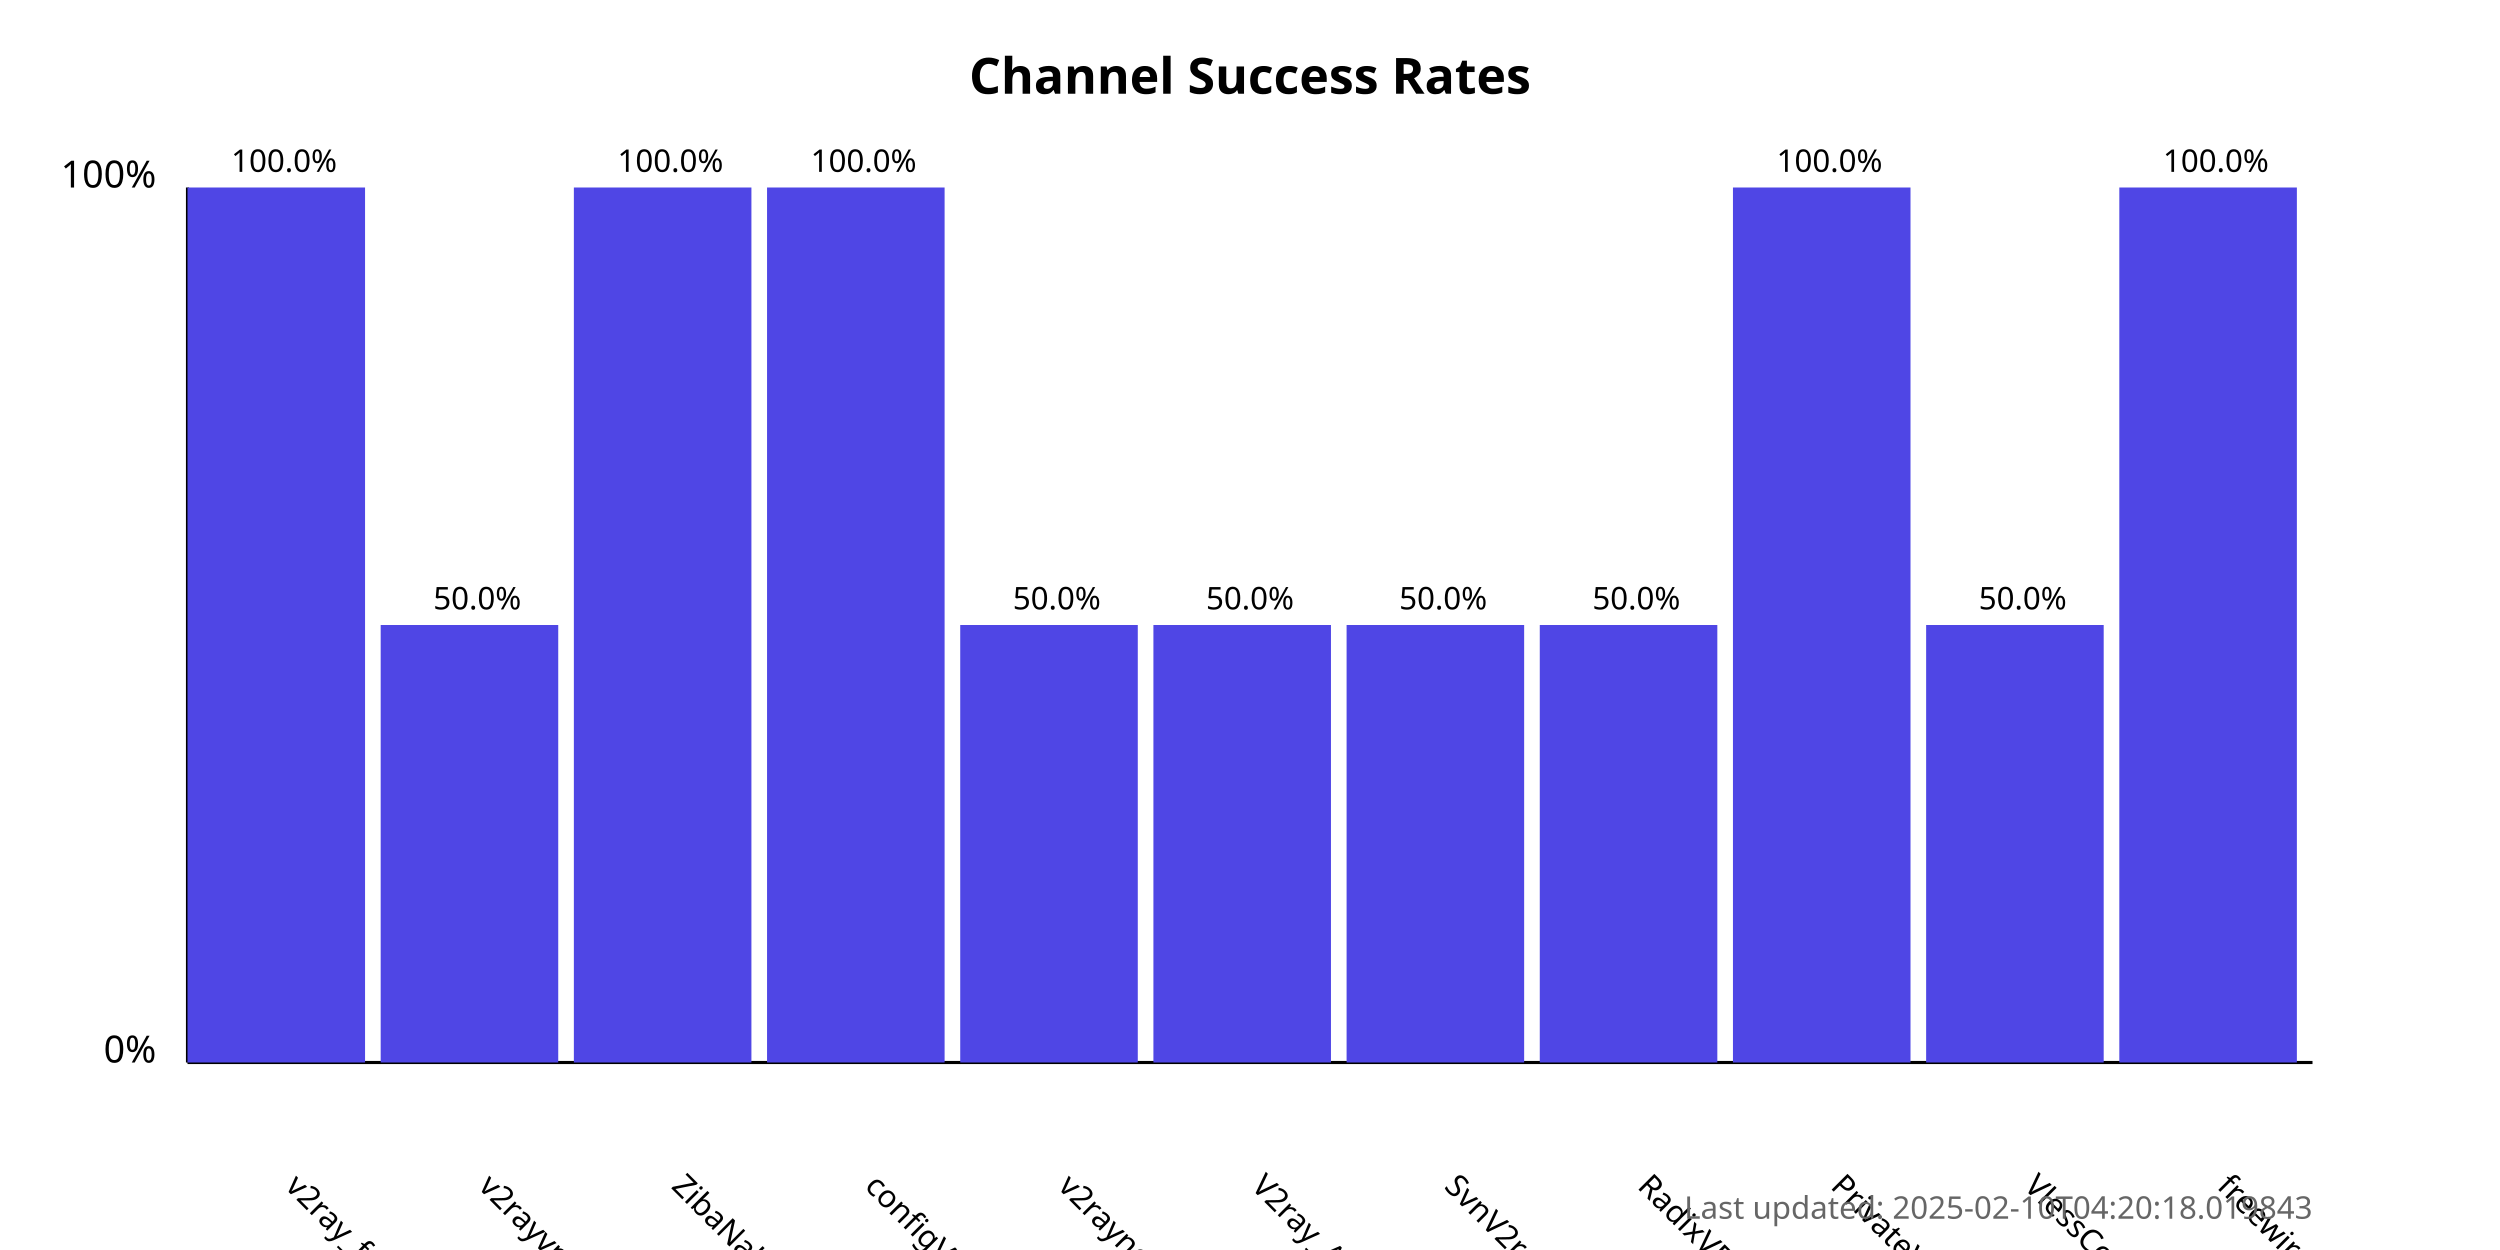
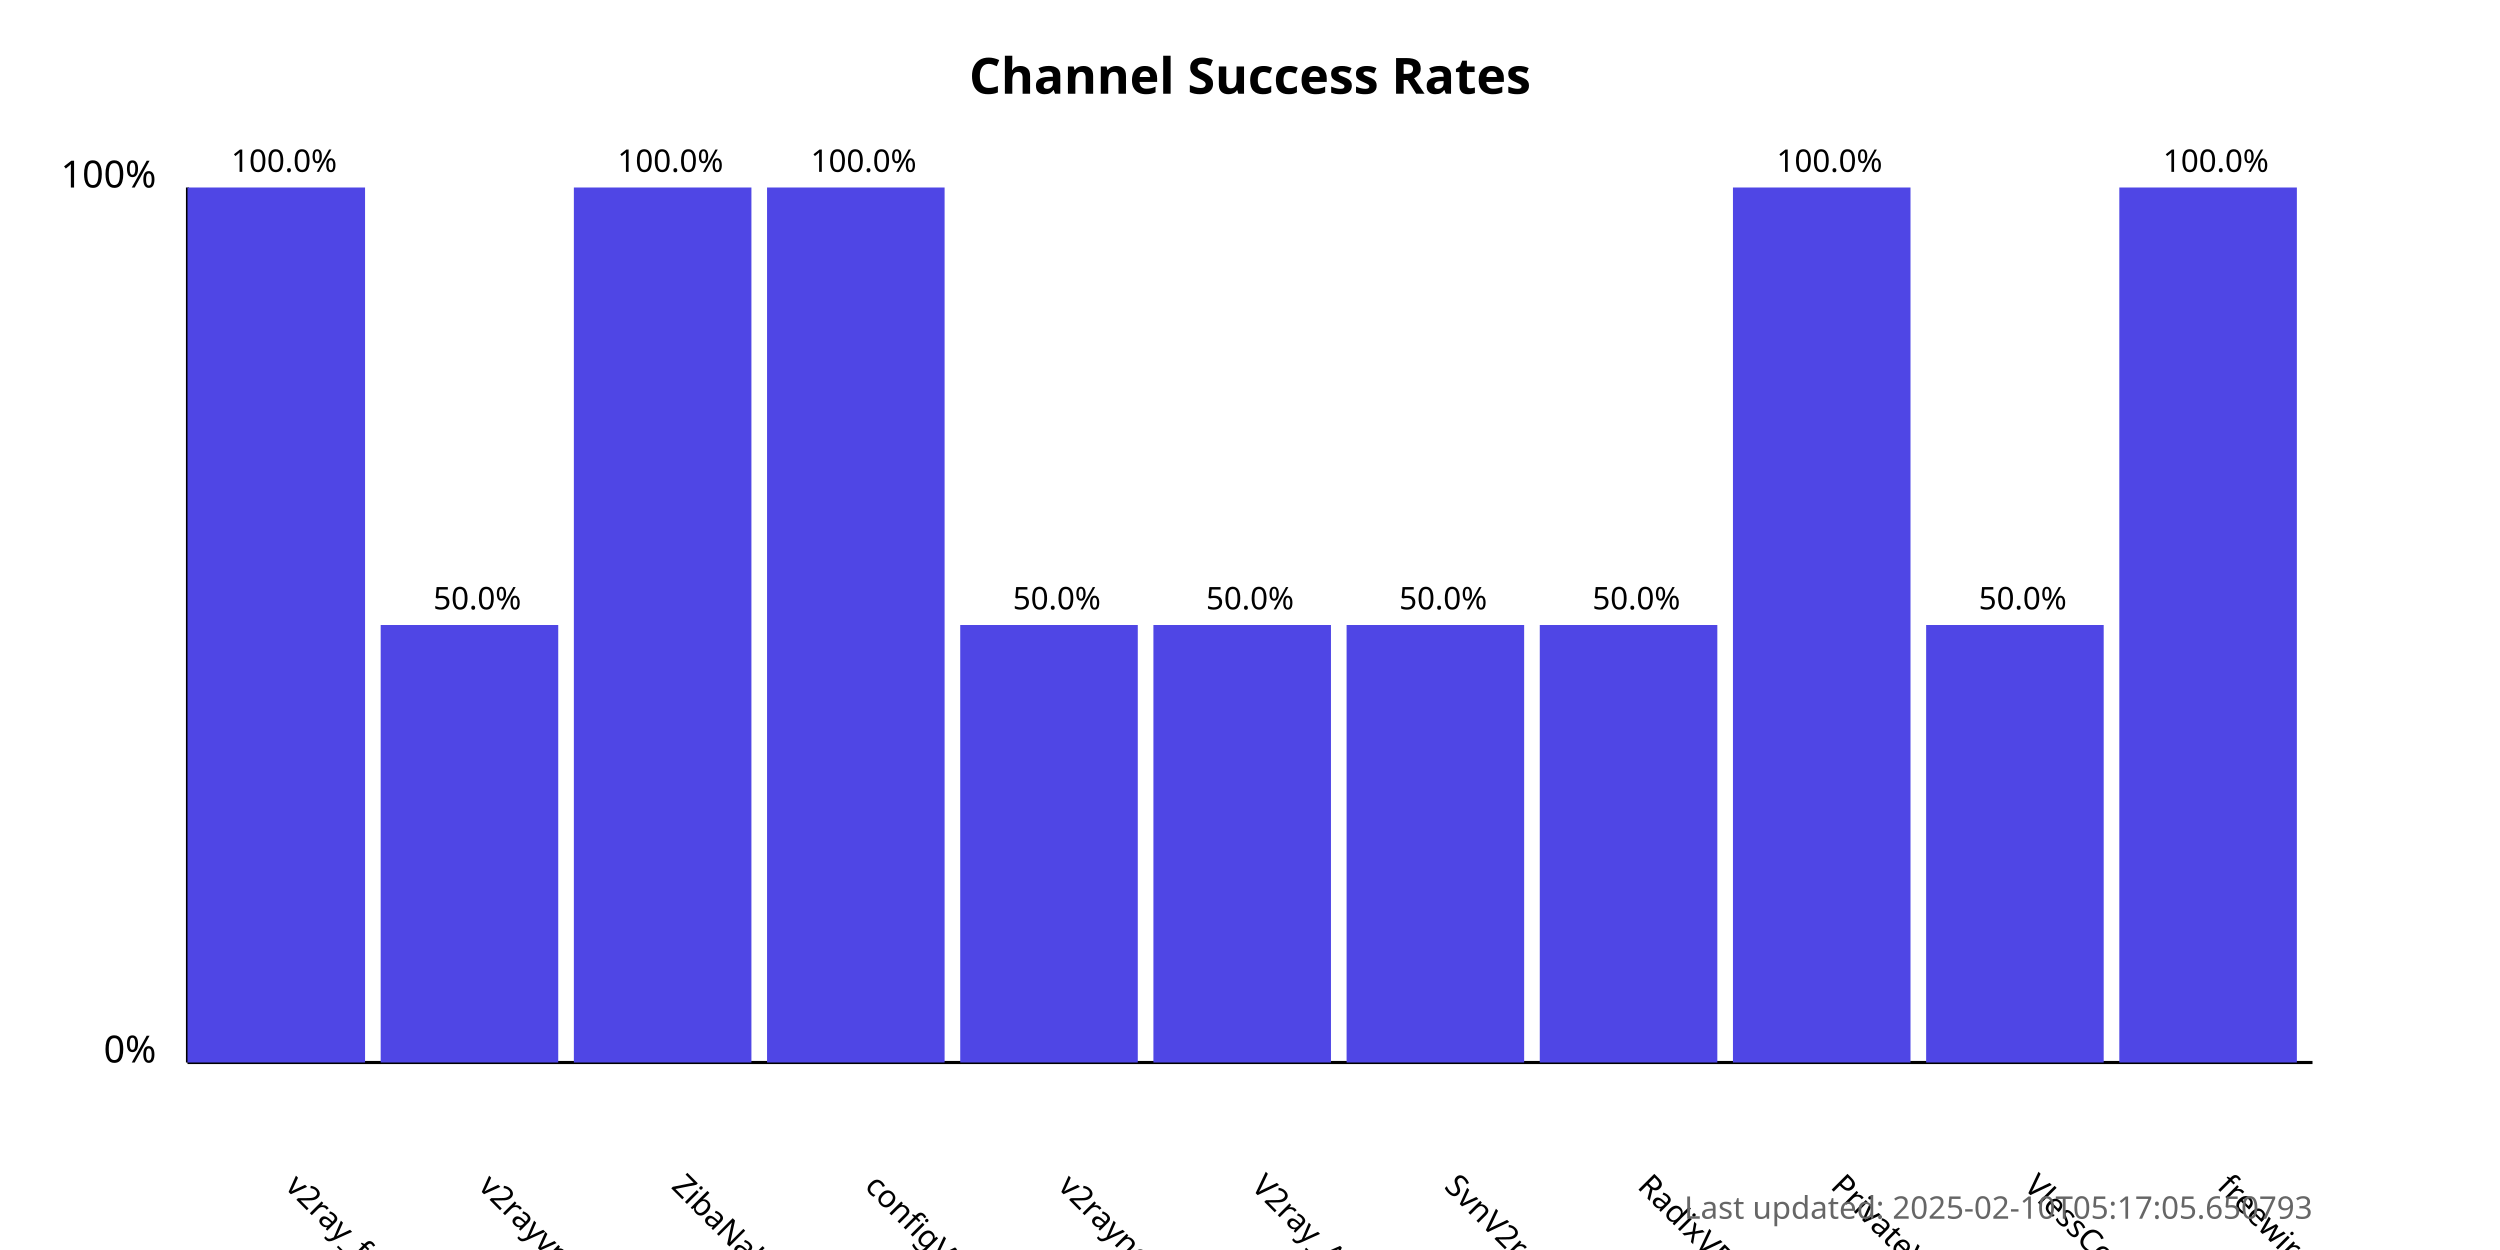
<svg xmlns="http://www.w3.org/2000/svg" width="800" height="400">
  <style>
            .chart-title { font: bold 16px sans-serif; }
            .axis-label { font: 12px sans-serif; }
            .tick-label { font: 10px sans-serif; }
            .bar { fill: #4f46e5; }
            .bar:hover { fill: #6366f1; }
            .timestamp { font: 10px sans-serif; fill: #666; }
        </style>
  <text x="400.0" y="30" text-anchor="middle" class="chart-title">
            Channel Success Rates
        </text>
  <line x1="60" y1="340" x2="60" y2="60" stroke="black" stroke-width="1" />
  <line x1="60" y1="340" x2="740" y2="340" stroke="black" stroke-width="1" />
  <text x="50" y="340" text-anchor="end" class="axis-label">0%</text>
  <text x="50" y="60" text-anchor="end" class="axis-label">100%</text>
  <g>
    <rect x="60" y="60.0" width="56.818" height="280.0" class="bar" />
    <text x="90.909" y="380" transform="rotate(45, 90.90909, 380)" text-anchor="start" class="tick-label">
                v2ray_free_conf
            </text>
    <text x="90.909" y="55.0" text-anchor="middle" class="tick-label">
                100.0%
            </text>
  </g>
  <g>
    <rect x="121.818" y="200.0" width="56.818" height="140.0" class="bar" />
    <text x="152.727" y="380" transform="rotate(45, 152.7273, 380)" text-anchor="start" class="tick-label">
                v2rayvpno
            </text>
    <text x="152.727" y="195.0" text-anchor="middle" class="tick-label">
                50.0%
            </text>
  </g>
  <g>
    <rect x="183.636" y="60.0" width="56.818" height="280.0" class="bar" />
    <text x="214.545" y="380" transform="rotate(45, 214.5455, 380)" text-anchor="start" class="tick-label">
                ZibaNabz
            </text>
    <text x="214.545" y="55.0" text-anchor="middle" class="tick-label">
                100.0%
            </text>
  </g>
  <g>
    <rect x="245.455" y="60.0" width="56.818" height="280.0" class="bar" />
    <text x="276.364" y="380" transform="rotate(45, 276.3636, 380)" text-anchor="start" class="tick-label">
                configV2rayForFree
            </text>
    <text x="276.364" y="55.0" text-anchor="middle" class="tick-label">
                100.0%
            </text>
  </g>
  <g>
    <rect x="307.273" y="200.0" width="56.818" height="140.0" class="bar" />
    <text x="338.182" y="380" transform="rotate(45, 338.1818, 380)" text-anchor="start" class="tick-label">
                v2rayngvpn
            </text>
    <text x="338.182" y="195.0" text-anchor="middle" class="tick-label">
                50.0%
            </text>
  </g>
  <g>
    <rect x="369.091" y="200.0" width="56.818" height="140.0" class="bar" />
    <text x="400.0" y="380" transform="rotate(45, 400.0, 380)" text-anchor="start" class="tick-label">
                V2ray_Alpha
            </text>
    <text x="400.0" y="195.0" text-anchor="middle" class="tick-label">
                50.0%
            </text>
  </g>
  <g>
    <rect x="430.909" y="200.0" width="56.818" height="140.0" class="bar" />
    <text x="461.818" y="380" transform="rotate(45, 461.8182, 380)" text-anchor="start" class="tick-label">
                SvnV2ray
            </text>
    <text x="461.818" y="195.0" text-anchor="middle" class="tick-label">
                50.0%
            </text>
  </g>
  <g>
    <rect x="492.727" y="200.0" width="56.818" height="140.0" class="bar" />
    <text x="523.636" y="380" transform="rotate(45, 523.6364, 380)" text-anchor="start" class="tick-label">
                RadixVPN
            </text>
    <text x="523.636" y="195.0" text-anchor="middle" class="tick-label">
                50.0%
            </text>
  </g>
  <g>
    <rect x="554.545" y="60.0" width="56.818" height="280.0" class="bar" />
    <text x="585.455" y="380" transform="rotate(45, 585.4545, 380)" text-anchor="start" class="tick-label">
                PrivateVPNs
            </text>
    <text x="585.455" y="55.0" text-anchor="middle" class="tick-label">
                100.0%
            </text>
  </g>
  <g>
    <rect x="616.364" y="200.0" width="56.818" height="140.0" class="bar" />
    <text x="647.273" y="380" transform="rotate(45, 647.2727, 380)" text-anchor="start" class="tick-label">
                VlessConfig
            </text>
    <text x="647.273" y="195.0" text-anchor="middle" class="tick-label">
                50.0%
            </text>
  </g>
  <g>
    <rect x="678.182" y="60.0" width="56.818" height="280.0" class="bar" />
    <text x="709.091" y="380" transform="rotate(45, 709.0909, 380)" text-anchor="start" class="tick-label">
                freewireguard
            </text>
    <text x="709.091" y="55.0" text-anchor="middle" class="tick-label">
                100.0%
            </text>
  </g>
  <text x="740" y="390" text-anchor="end" class="timestamp">
-             Last updated: 2025-02-10T04:20:18.019843
+             Last updated: 2025-02-10T05:17:05.650793
        </text>
</svg>
